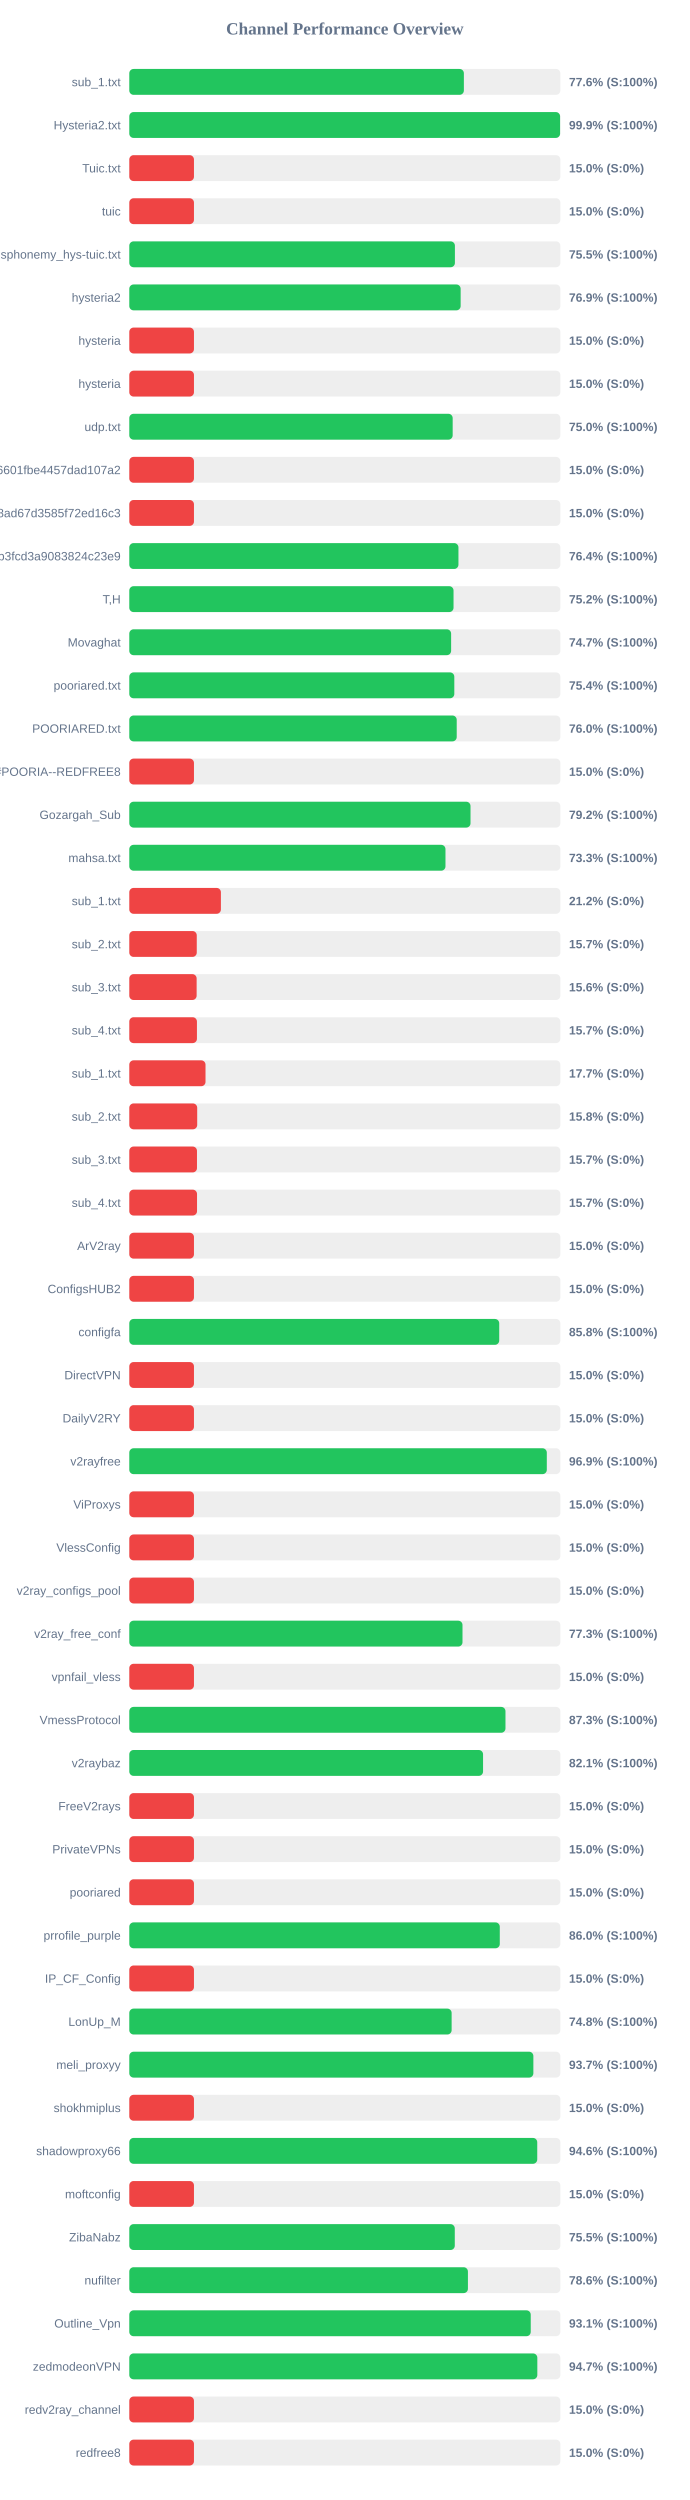
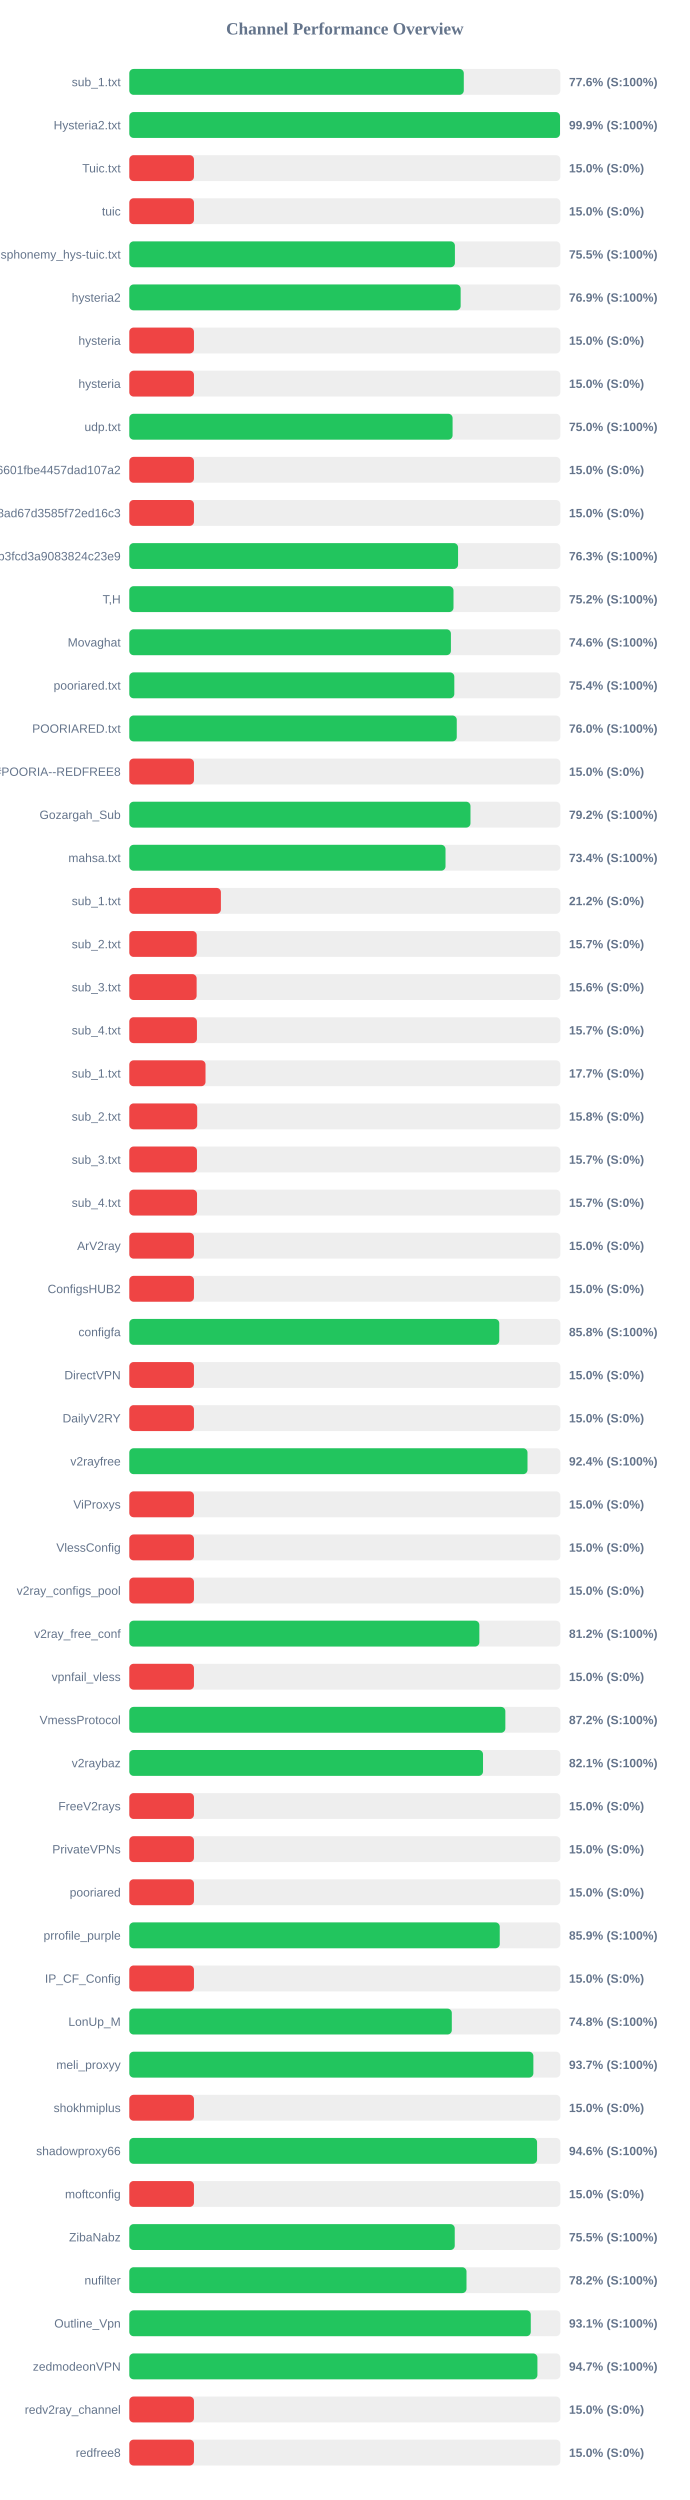
<svg xmlns="http://www.w3.org/2000/svg" width="800" height="2900" version="1.1">
  <style>
        .row { font: 14px Arial; fill: #64748b; }
        .score { font: bold 14px Arial; fill: #64748b; }
    </style>
  <text x="400" y="40" text-anchor="middle" font-size="20px" font-weight="bold" fill="#64748b">Channel Performance Overview</text>
  <rect x="150" y="80" width="500" height="30" fill="#eee" rx="5" />
-   <rect x="150" y="80" width="388.1" height="30" fill="#22c55e" rx="5" />
+   <rect x="150" y="80" width="388.0" height="30" fill="#22c55e" rx="5" />
  <text x="140" y="100" text-anchor="end" class="row">sub_1.txt</text>
  <text x="660" y="100" text-anchor="start" class="score">77.6% (S:100%)</text>
  <rect x="150" y="130" width="500" height="30" fill="#eee" rx="5" />
-   <rect x="150" y="130" width="499.7" height="30" fill="#22c55e" rx="5" />
+   <rect x="150" y="130" width="499.6" height="30" fill="#22c55e" rx="5" />
  <text x="140" y="150" text-anchor="end" class="row">Hysteria2.txt</text>
  <text x="660" y="150" text-anchor="start" class="score">99.9% (S:100%)</text>
  <rect x="150" y="180" width="500" height="30" fill="#eee" rx="5" />
  <rect x="150" y="180" width="75.0" height="30" fill="#ef4444" rx="5" />
  <text x="140" y="200" text-anchor="end" class="row">Tuic.txt</text>
  <text x="660" y="200" text-anchor="start" class="score">15.0% (S:0%)</text>
  <rect x="150" y="230" width="500" height="30" fill="#eee" rx="5" />
  <rect x="150" y="230" width="75.0" height="30" fill="#ef4444" rx="5" />
  <text x="140" y="250" text-anchor="end" class="row">tuic</text>
  <text x="660" y="250" text-anchor="start" class="score">15.0% (S:0%)</text>
  <rect x="150" y="280" width="500" height="30" fill="#eee" rx="5" />
  <rect x="150" y="280" width="377.7" height="30" fill="#22c55e" rx="5" />
  <text x="140" y="300" text-anchor="end" class="row">ndsphonemy_hys-tuic.txt</text>
  <text x="660" y="300" text-anchor="start" class="score">75.5% (S:100%)</text>
  <rect x="150" y="330" width="500" height="30" fill="#eee" rx="5" />
  <rect x="150" y="330" width="384.35" height="30" fill="#22c55e" rx="5" />
  <text x="140" y="350" text-anchor="end" class="row">hysteria2</text>
  <text x="660" y="350" text-anchor="start" class="score">76.9% (S:100%)</text>
  <rect x="150" y="380" width="500" height="30" fill="#eee" rx="5" />
  <rect x="150" y="380" width="75.0" height="30" fill="#ef4444" rx="5" />
  <text x="140" y="400" text-anchor="end" class="row">hysteria</text>
  <text x="660" y="400" text-anchor="start" class="score">15.0% (S:0%)</text>
  <rect x="150" y="430" width="500" height="30" fill="#eee" rx="5" />
  <rect x="150" y="430" width="75.0" height="30" fill="#ef4444" rx="5" />
  <text x="140" y="450" text-anchor="end" class="row">hysteria</text>
  <text x="660" y="450" text-anchor="start" class="score">15.0% (S:0%)</text>
  <rect x="150" y="480" width="500" height="30" fill="#eee" rx="5" />
-   <rect x="150" y="480" width="375.1" height="30" fill="#22c55e" rx="5" />
+   <rect x="150" y="480" width="375.0" height="30" fill="#22c55e" rx="5" />
  <text x="140" y="500" text-anchor="end" class="row">udp.txt</text>
  <text x="660" y="500" text-anchor="start" class="score">75.0% (S:100%)</text>
  <rect x="150" y="530" width="500" height="30" fill="#eee" rx="5" />
  <rect x="150" y="530" width="75.0" height="30" fill="#ef4444" rx="5" />
  <text x="140" y="550" text-anchor="end" class="row">6ca22ad3b96aa6601fbe4457dad107a2</text>
  <text x="660" y="550" text-anchor="start" class="score">15.0% (S:0%)</text>
  <rect x="150" y="580" width="500" height="30" fill="#eee" rx="5" />
  <rect x="150" y="580" width="75.0" height="30" fill="#ef4444" rx="5" />
  <text x="140" y="600" text-anchor="end" class="row">d2ddf60933dd08ad67d3585f72ed16c3</text>
  <text x="660" y="600" text-anchor="start" class="score">15.0% (S:0%)</text>
  <rect x="150" y="630" width="500" height="30" fill="#eee" rx="5" />
-   <rect x="150" y="630" width="381.8" height="30" fill="#22c55e" rx="5" />
+   <rect x="150" y="630" width="381.35" height="30" fill="#22c55e" rx="5" />
  <text x="140" y="650" text-anchor="end" class="row">subscribe?token=8bc38a0c131e9b3fcd3a9083824c23e9</text>
-   <text x="660" y="650" text-anchor="start" class="score">76.4% (S:100%)</text>
+   <text x="660" y="650" text-anchor="start" class="score">76.3% (S:100%)</text>
  <rect x="150" y="680" width="500" height="30" fill="#eee" rx="5" />
-   <rect x="150" y="680" width="376.1" height="30" fill="#22c55e" rx="5" />
+   <rect x="150" y="680" width="376.05" height="30" fill="#22c55e" rx="5" />
  <text x="140" y="700" text-anchor="end" class="row">T,H</text>
  <text x="660" y="700" text-anchor="start" class="score">75.2% (S:100%)</text>
  <rect x="150" y="730" width="500" height="30" fill="#eee" rx="5" />
-   <rect x="150" y="730" width="373.3" height="30" fill="#22c55e" rx="5" />
+   <rect x="150" y="730" width="373.05" height="30" fill="#22c55e" rx="5" />
  <text x="140" y="750" text-anchor="end" class="row">Movaghat</text>
-   <text x="660" y="750" text-anchor="start" class="score">74.7% (S:100%)</text>
+   <text x="660" y="750" text-anchor="start" class="score">74.6% (S:100%)</text>
  <rect x="150" y="780" width="500" height="30" fill="#eee" rx="5" />
  <rect x="150" y="780" width="377.0" height="30" fill="#22c55e" rx="5" />
  <text x="140" y="800" text-anchor="end" class="row">pooriared.txt</text>
  <text x="660" y="800" text-anchor="start" class="score">75.4% (S:100%)</text>
  <rect x="150" y="830" width="500" height="30" fill="#eee" rx="5" />
-   <rect x="150" y="830" width="379.8" height="30" fill="#22c55e" rx="5" />
+   <rect x="150" y="830" width="379.85" height="30" fill="#22c55e" rx="5" />
  <text x="140" y="850" text-anchor="end" class="row">POORIARED.txt</text>
  <text x="660" y="850" text-anchor="start" class="score">76.0% (S:100%)</text>
  <rect x="150" y="880" width="500" height="30" fill="#eee" rx="5" />
  <rect x="150" y="880" width="75.0" height="30" fill="#ef4444" rx="5" />
  <text x="140" y="900" text-anchor="end" class="row">POORIA--REDFREE8.txt#POORIA--REDFREE8</text>
  <text x="660" y="900" text-anchor="start" class="score">15.0% (S:0%)</text>
  <rect x="150" y="930" width="500" height="30" fill="#eee" rx="5" />
-   <rect x="150" y="930" width="395.8" height="30" fill="#22c55e" rx="5" />
+   <rect x="150" y="930" width="395.75" height="30" fill="#22c55e" rx="5" />
  <text x="140" y="950" text-anchor="end" class="row">Gozargah_Sub</text>
  <text x="660" y="950" text-anchor="start" class="score">79.2% (S:100%)</text>
  <rect x="150" y="980" width="500" height="30" fill="#eee" rx="5" />
-   <rect x="150" y="980" width="366.75" height="30" fill="#22c55e" rx="5" />
+   <rect x="150" y="980" width="366.8" height="30" fill="#22c55e" rx="5" />
  <text x="140" y="1000" text-anchor="end" class="row">mahsa.txt</text>
-   <text x="660" y="1000" text-anchor="start" class="score">73.3% (S:100%)</text>
+   <text x="660" y="1000" text-anchor="start" class="score">73.4% (S:100%)</text>
  <rect x="150" y="1030" width="500" height="30" fill="#eee" rx="5" />
  <rect x="150" y="1030" width="106.25" height="30" fill="#ef4444" rx="5" />
  <text x="140" y="1050" text-anchor="end" class="row">sub_1.txt</text>
  <text x="660" y="1050" text-anchor="start" class="score">21.2% (S:0%)</text>
  <rect x="150" y="1080" width="500" height="30" fill="#eee" rx="5" />
  <rect x="150" y="1080" width="78.25" height="30" fill="#ef4444" rx="5" />
  <text x="140" y="1100" text-anchor="end" class="row">sub_2.txt</text>
  <text x="660" y="1100" text-anchor="start" class="score">15.7% (S:0%)</text>
  <rect x="150" y="1130" width="500" height="30" fill="#eee" rx="5" />
  <rect x="150" y="1130" width="78.1" height="30" fill="#ef4444" rx="5" />
  <text x="140" y="1150" text-anchor="end" class="row">sub_3.txt</text>
  <text x="660" y="1150" text-anchor="start" class="score">15.6% (S:0%)</text>
  <rect x="150" y="1180" width="500" height="30" fill="#eee" rx="5" />
  <rect x="150" y="1180" width="78.45" height="30" fill="#ef4444" rx="5" />
  <text x="140" y="1200" text-anchor="end" class="row">sub_4.txt</text>
  <text x="660" y="1200" text-anchor="start" class="score">15.7% (S:0%)</text>
  <rect x="150" y="1230" width="500" height="30" fill="#eee" rx="5" />
  <rect x="150" y="1230" width="88.4" height="30" fill="#ef4444" rx="5" />
  <text x="140" y="1250" text-anchor="end" class="row">sub_1.txt</text>
  <text x="660" y="1250" text-anchor="start" class="score">17.7% (S:0%)</text>
  <rect x="150" y="1280" width="500" height="30" fill="#eee" rx="5" />
  <rect x="150" y="1280" width="78.75" height="30" fill="#ef4444" rx="5" />
  <text x="140" y="1300" text-anchor="end" class="row">sub_2.txt</text>
  <text x="660" y="1300" text-anchor="start" class="score">15.8% (S:0%)</text>
  <rect x="150" y="1330" width="500" height="30" fill="#eee" rx="5" />
  <rect x="150" y="1330" width="78.5" height="30" fill="#ef4444" rx="5" />
  <text x="140" y="1350" text-anchor="end" class="row">sub_3.txt</text>
  <text x="660" y="1350" text-anchor="start" class="score">15.7% (S:0%)</text>
  <rect x="150" y="1380" width="500" height="30" fill="#eee" rx="5" />
  <rect x="150" y="1380" width="78.55" height="30" fill="#ef4444" rx="5" />
  <text x="140" y="1400" text-anchor="end" class="row">sub_4.txt</text>
  <text x="660" y="1400" text-anchor="start" class="score">15.7% (S:0%)</text>
  <rect x="150" y="1430" width="500" height="30" fill="#eee" rx="5" />
  <rect x="150" y="1430" width="75.0" height="30" fill="#ef4444" rx="5" />
  <text x="140" y="1450" text-anchor="end" class="row">ArV2ray</text>
  <text x="660" y="1450" text-anchor="start" class="score">15.0% (S:0%)</text>
  <rect x="150" y="1480" width="500" height="30" fill="#eee" rx="5" />
  <rect x="150" y="1480" width="75.0" height="30" fill="#ef4444" rx="5" />
  <text x="140" y="1500" text-anchor="end" class="row">ConfigsHUB2</text>
  <text x="660" y="1500" text-anchor="start" class="score">15.0% (S:0%)</text>
  <rect x="150" y="1530" width="500" height="30" fill="#eee" rx="5" />
-   <rect x="150" y="1530" width="429.1" height="30" fill="#22c55e" rx="5" />
+   <rect x="150" y="1530" width="429.15" height="30" fill="#22c55e" rx="5" />
  <text x="140" y="1550" text-anchor="end" class="row">configfa</text>
  <text x="660" y="1550" text-anchor="start" class="score">85.8% (S:100%)</text>
  <rect x="150" y="1580" width="500" height="30" fill="#eee" rx="5" />
  <rect x="150" y="1580" width="75.0" height="30" fill="#ef4444" rx="5" />
  <text x="140" y="1600" text-anchor="end" class="row">DirectVPN</text>
  <text x="660" y="1600" text-anchor="start" class="score">15.0% (S:0%)</text>
  <rect x="150" y="1630" width="500" height="30" fill="#eee" rx="5" />
  <rect x="150" y="1630" width="75.0" height="30" fill="#ef4444" rx="5" />
  <text x="140" y="1650" text-anchor="end" class="row">DailyV2RY</text>
  <text x="660" y="1650" text-anchor="start" class="score">15.0% (S:0%)</text>
  <rect x="150" y="1680" width="500" height="30" fill="#eee" rx="5" />
-   <rect x="150" y="1680" width="484.3" height="30" fill="#22c55e" rx="5" />
+   <rect x="150" y="1680" width="461.9" height="30" fill="#22c55e" rx="5" />
  <text x="140" y="1700" text-anchor="end" class="row">v2rayfree</text>
-   <text x="660" y="1700" text-anchor="start" class="score">96.9% (S:100%)</text>
+   <text x="660" y="1700" text-anchor="start" class="score">92.4% (S:100%)</text>
  <rect x="150" y="1730" width="500" height="30" fill="#eee" rx="5" />
  <rect x="150" y="1730" width="75.0" height="30" fill="#ef4444" rx="5" />
  <text x="140" y="1750" text-anchor="end" class="row">ViProxys</text>
  <text x="660" y="1750" text-anchor="start" class="score">15.0% (S:0%)</text>
  <rect x="150" y="1780" width="500" height="30" fill="#eee" rx="5" />
  <rect x="150" y="1780" width="75.0" height="30" fill="#ef4444" rx="5" />
  <text x="140" y="1800" text-anchor="end" class="row">VlessConfig</text>
  <text x="660" y="1800" text-anchor="start" class="score">15.0% (S:0%)</text>
  <rect x="150" y="1830" width="500" height="30" fill="#eee" rx="5" />
  <rect x="150" y="1830" width="75.0" height="30" fill="#ef4444" rx="5" />
  <text x="140" y="1850" text-anchor="end" class="row">v2ray_configs_pool</text>
  <text x="660" y="1850" text-anchor="start" class="score">15.0% (S:0%)</text>
  <rect x="150" y="1880" width="500" height="30" fill="#eee" rx="5" />
-   <rect x="150" y="1880" width="386.5" height="30" fill="#22c55e" rx="5" />
+   <rect x="150" y="1880" width="406.05" height="30" fill="#22c55e" rx="5" />
  <text x="140" y="1900" text-anchor="end" class="row">v2ray_free_conf</text>
-   <text x="660" y="1900" text-anchor="start" class="score">77.3% (S:100%)</text>
+   <text x="660" y="1900" text-anchor="start" class="score">81.2% (S:100%)</text>
  <rect x="150" y="1930" width="500" height="30" fill="#eee" rx="5" />
  <rect x="150" y="1930" width="75.0" height="30" fill="#ef4444" rx="5" />
  <text x="140" y="1950" text-anchor="end" class="row">vpnfail_vless</text>
  <text x="660" y="1950" text-anchor="start" class="score">15.0% (S:0%)</text>
  <rect x="150" y="1980" width="500" height="30" fill="#eee" rx="5" />
-   <rect x="150" y="1980" width="436.35" height="30" fill="#22c55e" rx="5" />
+   <rect x="150" y="1980" width="436.2" height="30" fill="#22c55e" rx="5" />
  <text x="140" y="2000" text-anchor="end" class="row">VmessProtocol</text>
-   <text x="660" y="2000" text-anchor="start" class="score">87.3% (S:100%)</text>
+   <text x="660" y="2000" text-anchor="start" class="score">87.2% (S:100%)</text>
  <rect x="150" y="2030" width="500" height="30" fill="#eee" rx="5" />
-   <rect x="150" y="2030" width="410.35" height="30" fill="#22c55e" rx="5" />
+   <rect x="150" y="2030" width="410.3" height="30" fill="#22c55e" rx="5" />
  <text x="140" y="2050" text-anchor="end" class="row">v2raybaz</text>
  <text x="660" y="2050" text-anchor="start" class="score">82.1% (S:100%)</text>
  <rect x="150" y="2080" width="500" height="30" fill="#eee" rx="5" />
  <rect x="150" y="2080" width="75.0" height="30" fill="#ef4444" rx="5" />
  <text x="140" y="2100" text-anchor="end" class="row">FreeV2rays</text>
  <text x="660" y="2100" text-anchor="start" class="score">15.0% (S:0%)</text>
  <rect x="150" y="2130" width="500" height="30" fill="#eee" rx="5" />
  <rect x="150" y="2130" width="75.0" height="30" fill="#ef4444" rx="5" />
  <text x="140" y="2150" text-anchor="end" class="row">PrivateVPNs</text>
  <text x="660" y="2150" text-anchor="start" class="score">15.0% (S:0%)</text>
  <rect x="150" y="2180" width="500" height="30" fill="#eee" rx="5" />
  <rect x="150" y="2180" width="75.0" height="30" fill="#ef4444" rx="5" />
  <text x="140" y="2200" text-anchor="end" class="row">pooriared</text>
  <text x="660" y="2200" text-anchor="start" class="score">15.0% (S:0%)</text>
  <rect x="150" y="2230" width="500" height="30" fill="#eee" rx="5" />
-   <rect x="150" y="2230" width="429.75" height="30" fill="#22c55e" rx="5" />
+   <rect x="150" y="2230" width="429.7" height="30" fill="#22c55e" rx="5" />
  <text x="140" y="2250" text-anchor="end" class="row">prrofile_purple</text>
-   <text x="660" y="2250" text-anchor="start" class="score">86.0% (S:100%)</text>
+   <text x="660" y="2250" text-anchor="start" class="score">85.9% (S:100%)</text>
  <rect x="150" y="2280" width="500" height="30" fill="#eee" rx="5" />
  <rect x="150" y="2280" width="75.0" height="30" fill="#ef4444" rx="5" />
  <text x="140" y="2300" text-anchor="end" class="row">IP_CF_Config</text>
  <text x="660" y="2300" text-anchor="start" class="score">15.0% (S:0%)</text>
  <rect x="150" y="2330" width="500" height="30" fill="#eee" rx="5" />
-   <rect x="150" y="2330" width="373.9" height="30" fill="#22c55e" rx="5" />
+   <rect x="150" y="2330" width="374.1" height="30" fill="#22c55e" rx="5" />
  <text x="140" y="2350" text-anchor="end" class="row">LonUp_M</text>
  <text x="660" y="2350" text-anchor="start" class="score">74.8% (S:100%)</text>
  <rect x="150" y="2380" width="500" height="30" fill="#eee" rx="5" />
  <rect x="150" y="2380" width="468.7" height="30" fill="#22c55e" rx="5" />
  <text x="140" y="2400" text-anchor="end" class="row">meli_proxyy</text>
  <text x="660" y="2400" text-anchor="start" class="score">93.7% (S:100%)</text>
  <rect x="150" y="2430" width="500" height="30" fill="#eee" rx="5" />
  <rect x="150" y="2430" width="75.0" height="30" fill="#ef4444" rx="5" />
  <text x="140" y="2450" text-anchor="end" class="row">shokhmiplus</text>
  <text x="660" y="2450" text-anchor="start" class="score">15.0% (S:0%)</text>
  <rect x="150" y="2480" width="500" height="30" fill="#eee" rx="5" />
-   <rect x="150" y="2480" width="473.2" height="30" fill="#22c55e" rx="5" />
+   <rect x="150" y="2480" width="473.0" height="30" fill="#22c55e" rx="5" />
  <text x="140" y="2500" text-anchor="end" class="row">shadowproxy66</text>
  <text x="660" y="2500" text-anchor="start" class="score">94.6% (S:100%)</text>
  <rect x="150" y="2530" width="500" height="30" fill="#eee" rx="5" />
  <rect x="150" y="2530" width="75.0" height="30" fill="#ef4444" rx="5" />
  <text x="140" y="2550" text-anchor="end" class="row">moftconfig</text>
  <text x="660" y="2550" text-anchor="start" class="score">15.0% (S:0%)</text>
  <rect x="150" y="2580" width="500" height="30" fill="#eee" rx="5" />
-   <rect x="150" y="2580" width="377.55" height="30" fill="#22c55e" rx="5" />
+   <rect x="150" y="2580" width="377.5" height="30" fill="#22c55e" rx="5" />
  <text x="140" y="2600" text-anchor="end" class="row">ZibaNabz</text>
  <text x="660" y="2600" text-anchor="start" class="score">75.5% (S:100%)</text>
  <rect x="150" y="2630" width="500" height="30" fill="#eee" rx="5" />
-   <rect x="150" y="2630" width="392.8" height="30" fill="#22c55e" rx="5" />
+   <rect x="150" y="2630" width="391.15" height="30" fill="#22c55e" rx="5" />
  <text x="140" y="2650" text-anchor="end" class="row">nufilter</text>
-   <text x="660" y="2650" text-anchor="start" class="score">78.6% (S:100%)</text>
+   <text x="660" y="2650" text-anchor="start" class="score">78.2% (S:100%)</text>
  <rect x="150" y="2680" width="500" height="30" fill="#eee" rx="5" />
-   <rect x="150" y="2680" width="465.65" height="30" fill="#22c55e" rx="5" />
+   <rect x="150" y="2680" width="465.7" height="30" fill="#22c55e" rx="5" />
  <text x="140" y="2700" text-anchor="end" class="row">Outline_Vpn</text>
  <text x="660" y="2700" text-anchor="start" class="score">93.1% (S:100%)</text>
  <rect x="150" y="2730" width="500" height="30" fill="#eee" rx="5" />
-   <rect x="150" y="2730" width="473.3" height="30" fill="#22c55e" rx="5" />
+   <rect x="150" y="2730" width="473.4" height="30" fill="#22c55e" rx="5" />
  <text x="140" y="2750" text-anchor="end" class="row">zedmodeonVPN</text>
  <text x="660" y="2750" text-anchor="start" class="score">94.7% (S:100%)</text>
  <rect x="150" y="2780" width="500" height="30" fill="#eee" rx="5" />
  <rect x="150" y="2780" width="75.0" height="30" fill="#ef4444" rx="5" />
  <text x="140" y="2800" text-anchor="end" class="row">redv2ray_channel</text>
  <text x="660" y="2800" text-anchor="start" class="score">15.0% (S:0%)</text>
  <rect x="150" y="2830" width="500" height="30" fill="#eee" rx="5" />
  <rect x="150" y="2830" width="75.0" height="30" fill="#ef4444" rx="5" />
  <text x="140" y="2850" text-anchor="end" class="row">redfree8</text>
  <text x="660" y="2850" text-anchor="start" class="score">15.0% (S:0%)</text>
</svg>
